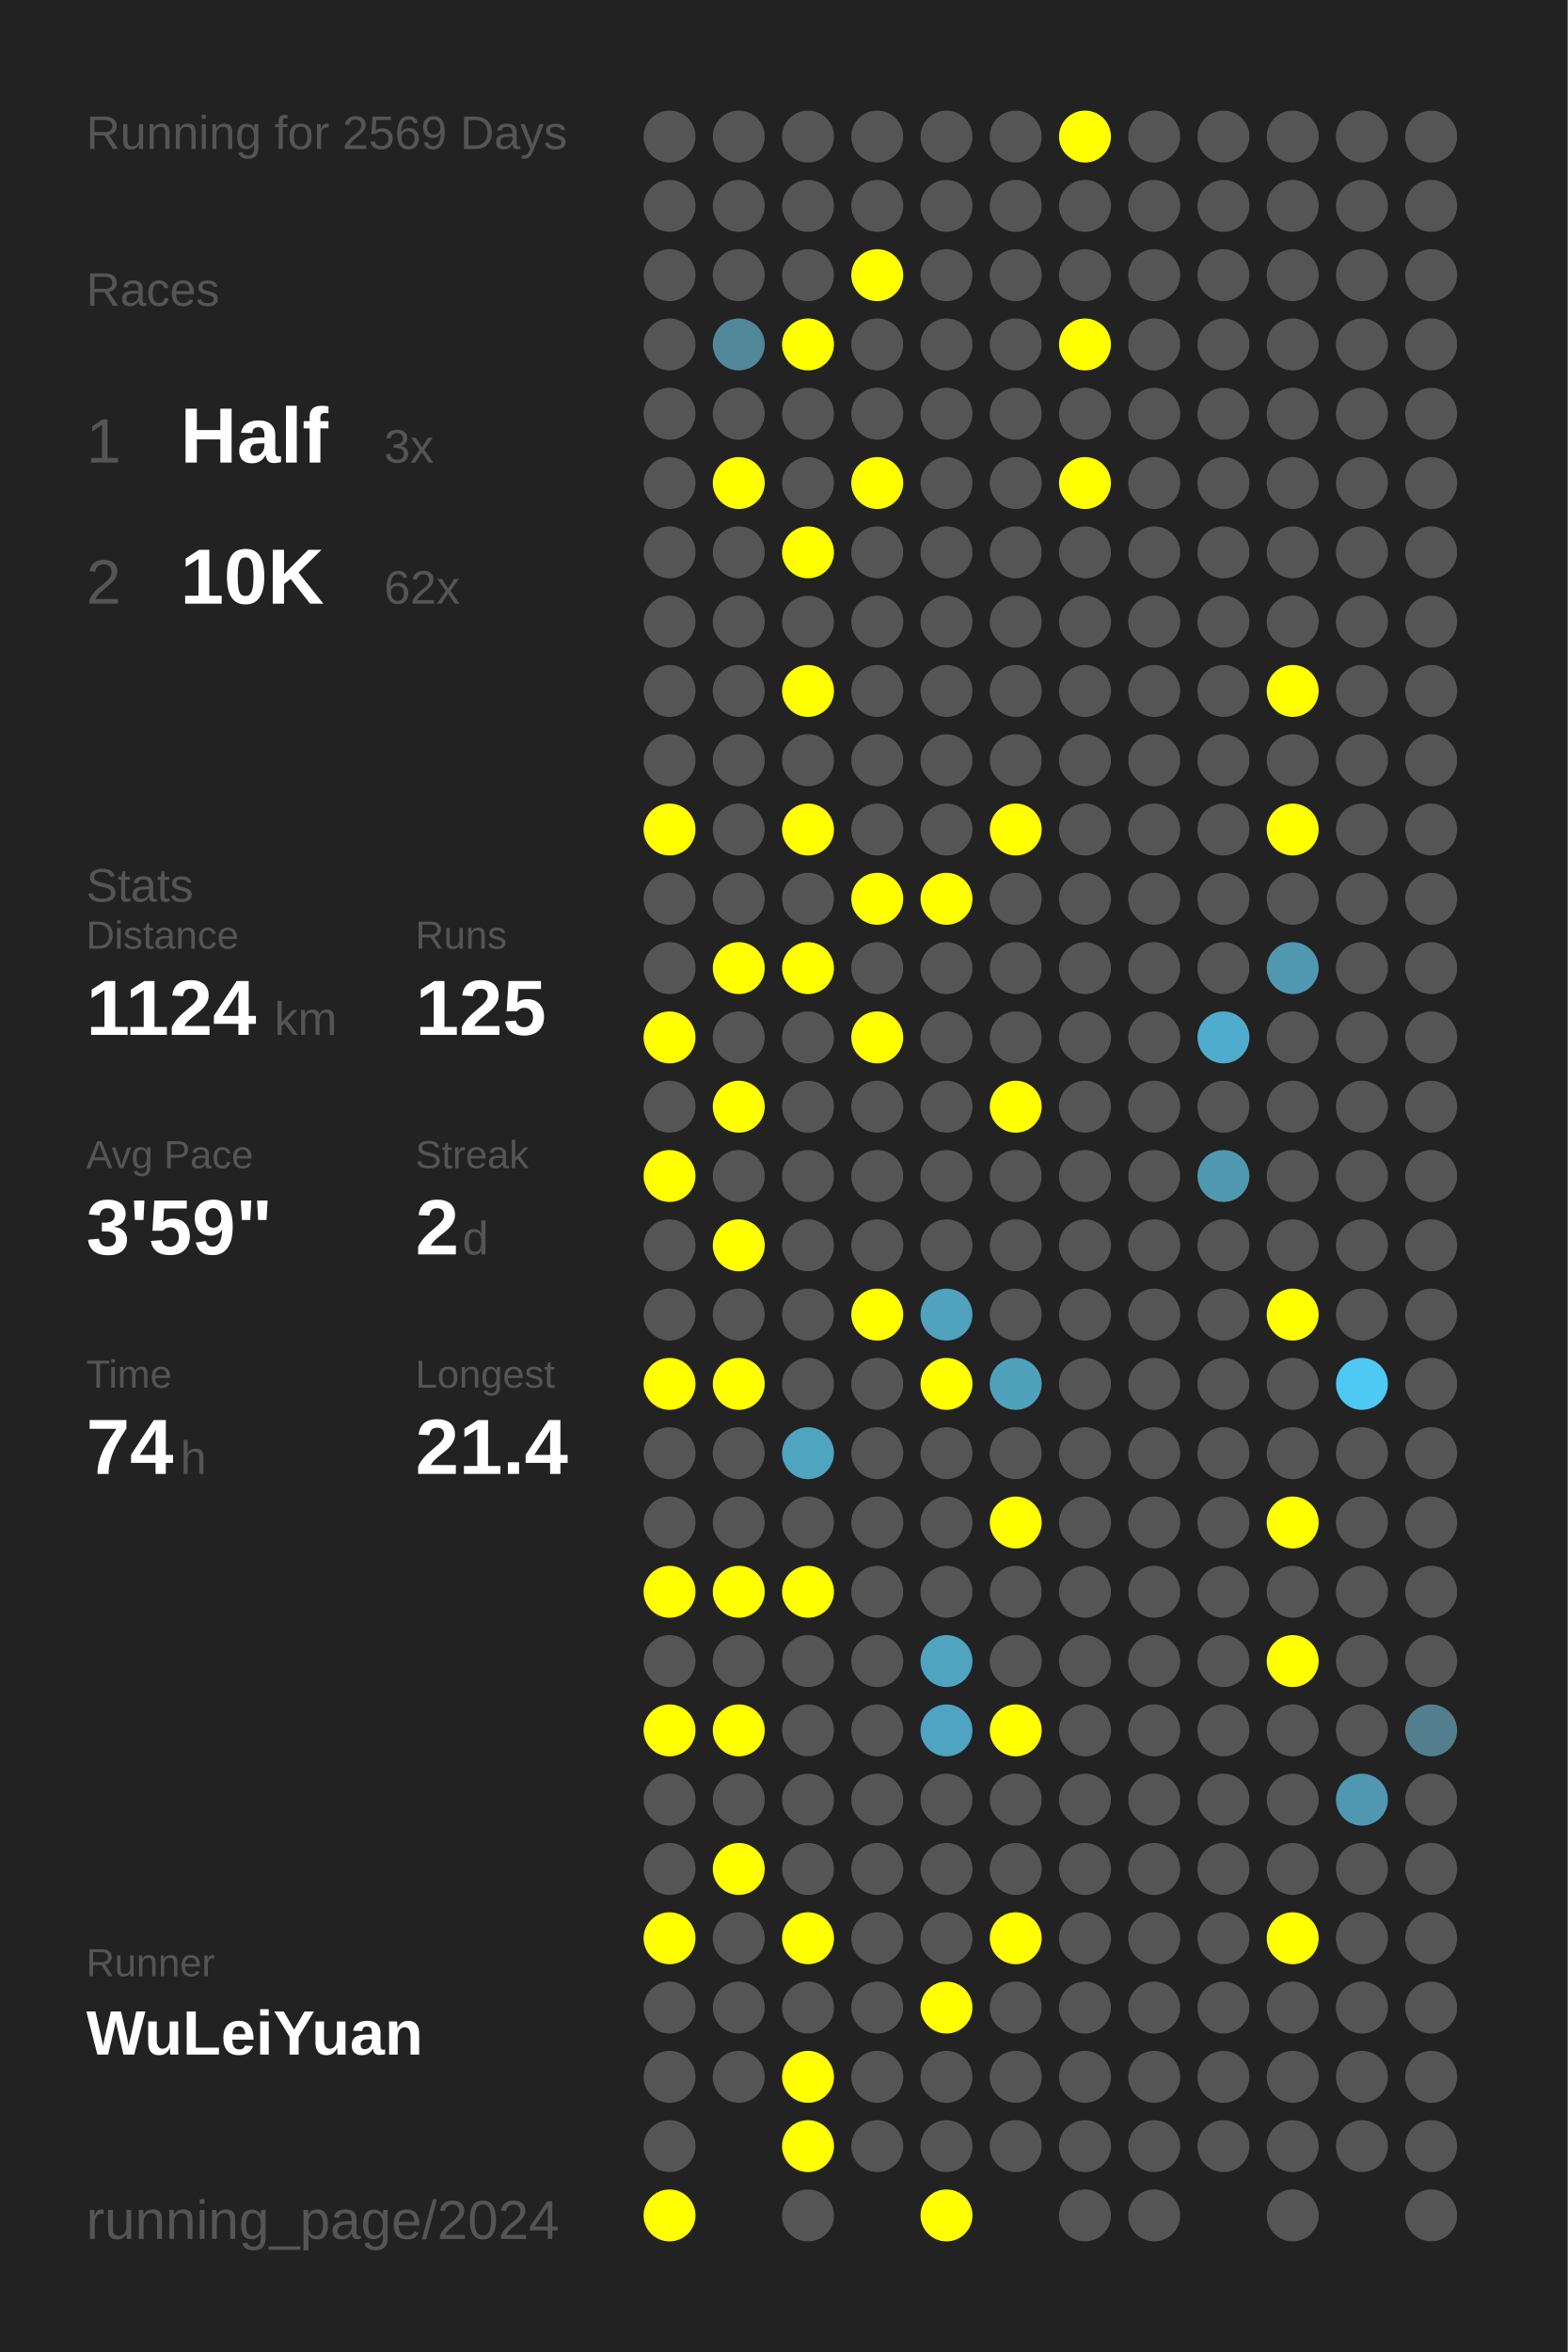
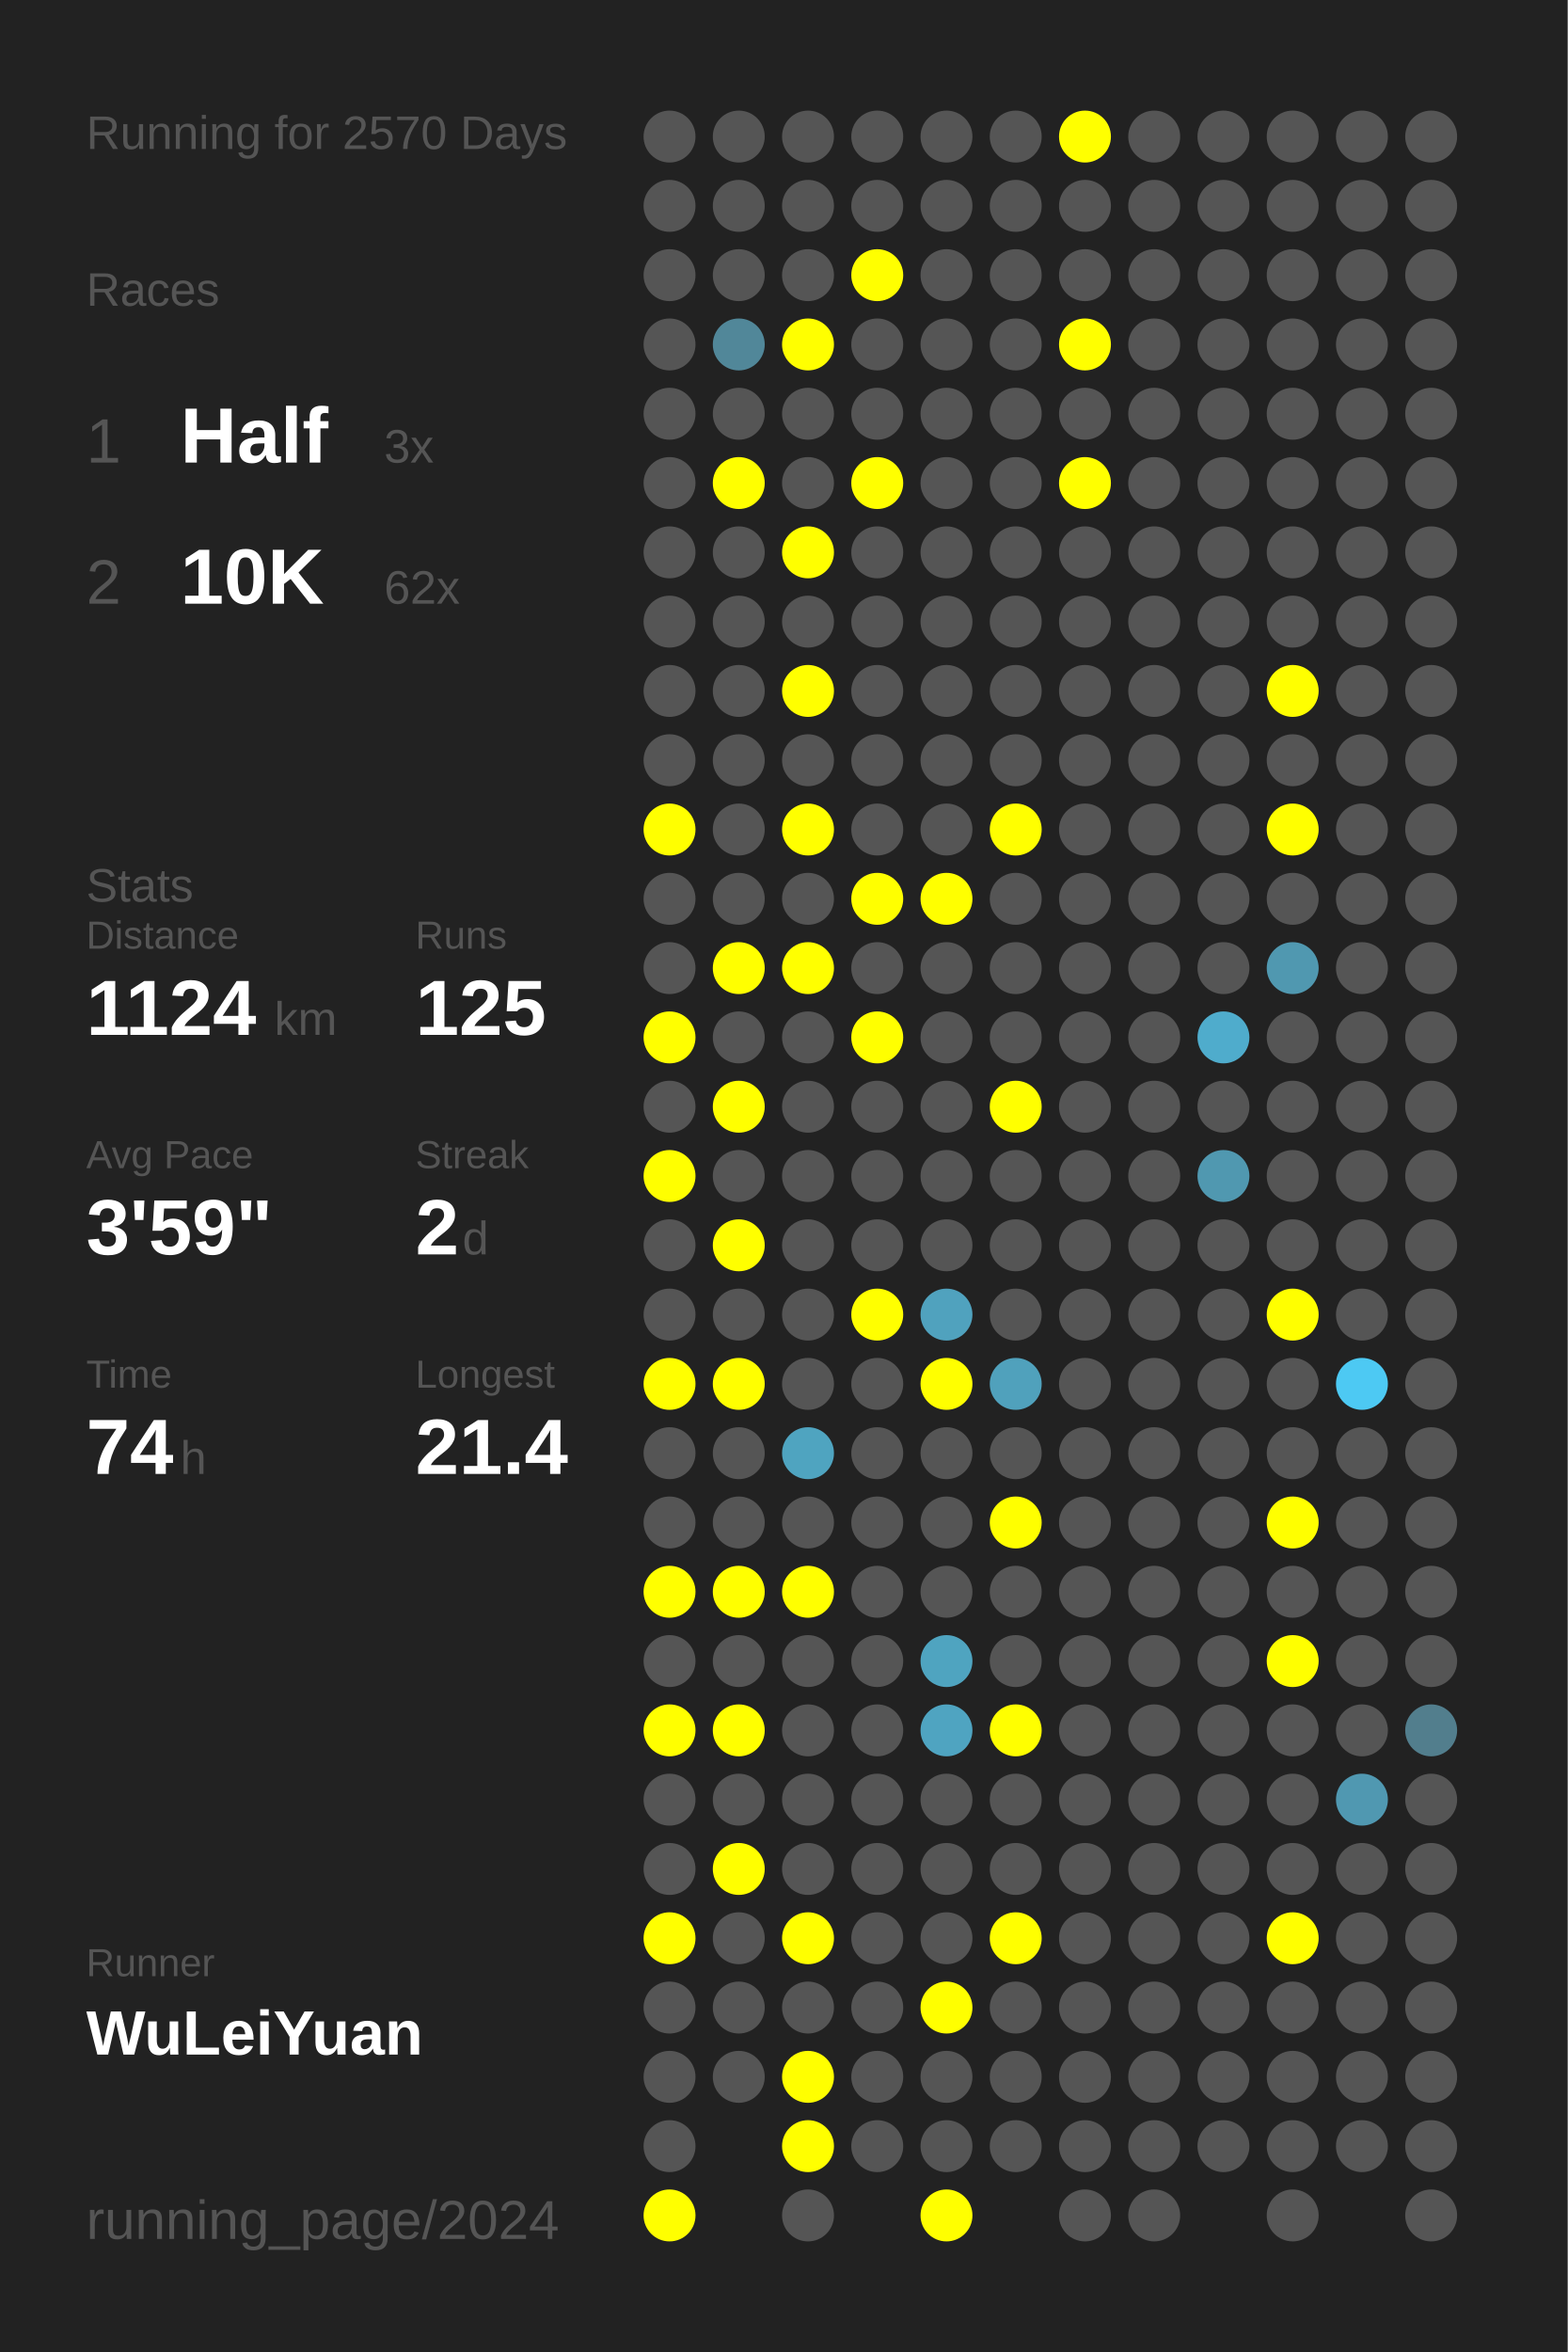
<svg xmlns="http://www.w3.org/2000/svg" baseProfile="full" height="300mm" version="1.1" viewBox="0,0,200,300" width="200mm">
  <defs />
  <rect fill="#222222" height="300" width="200" x="0" y="0" />
-   <text fill="#555555" style="font-size:6px; font-family:Arial;" x="11" y="19">Running for 2569 Days</text>
+   <text fill="#555555" style="font-size:6px; font-family:Arial;" x="11" y="19">Running for 2570 Days</text>
  <text fill="#555555" style="font-size:6px; font-family:Arial;" x="11" y="39">Races</text>
  <text fill="#555555" style="font-size:8px; font-family:Arial;" x="11" y="59">1</text>
  <text fill="#FFFFFF" style="font-size:10px; font-family:Arial; font-weight:bold;" x="23" y="59">Half</text>
  <text fill="#555555" style="font-size:6px; font-family:Arial;" x="49" y="59">3x</text>
  <text fill="#555555" style="font-size:8px; font-family:Arial;" x="11" y="77">2</text>
  <text fill="#FFFFFF" style="font-size:10px; font-family:Arial; font-weight:bold;" x="23" y="77">10K</text>
  <text fill="#555555" style="font-size:6px; font-family:Arial;" x="49" y="77">62x</text>
  <text fill="#555555" style="font-size:6px; font-family:Arial;" x="11" y="115">Stats</text>
  <text fill="#555555" style="font-size:5px; font-family:Arial;" x="11" y="121">Distance</text>
  <text fill="#FFFFFF" style="font-size:10px; font-family:Arial; font-weight:bold;" x="11" y="132">1124</text>
  <text fill="#555555" style="font-size:6px; font-family:Arial;" x="35" y="132">km</text>
  <text fill="#555555" style="font-size:5px; font-family:Arial;" x="53" y="121">Runs</text>
  <text fill="#FFFFFF" style="font-size:10px; font-family:Arial; font-weight:bold;" x="53" y="132">125</text>
  <text fill="#555555" style="font-size:5px; font-family:Arial;" x="11" y="149">Avg Pace</text>
  <text fill="#FFFFFF" style="font-size:10px; font-family:Arial; font-weight:bold;" x="11" y="160">3'59"</text>
  <text fill="#555555" style="font-size:5px; font-family:Arial;" x="53" y="149">Streak</text>
  <text fill="#FFFFFF" style="font-size:10px; font-family:Arial; font-weight:bold;" x="53" y="160">2</text>
  <text fill="#555555" style="font-size:6px; font-family:Arial;" x="59" y="160">d</text>
  <text fill="#555555" style="font-size:5px; font-family:Arial;" x="11" y="177">Time</text>
  <text fill="#FFFFFF" style="font-size:10px; font-family:Arial; font-weight:bold;" x="11" y="188">74</text>
  <text fill="#555555" style="font-size:6px; font-family:Arial;" x="23" y="188">h</text>
  <text fill="#555555" style="font-size:5px; font-family:Arial;" x="53" y="177">Longest</text>
  <text fill="#FFFFFF" style="font-size:10px; font-family:Arial; font-weight:bold;" x="53" y="188">21.4</text>
  <text fill="#555555" style="font-size:5px; font-family:Arial;" x="11" y="252.065">Runner</text>
  <text fill="#FFFFFF" style="font-size:8px; font-family:Arial; font-weight:bold;" x="11" y="262.065">WuLeiYuan</text>
  <text fill="#555555" style="font-size:7px; font-family:Arial;" x="11" y="285.581">running_page/2024</text>
  <circle cx="85.417" cy="17.419" fill="#555555" r="3.312" />
  <circle cx="85.417" cy="26.258" fill="#555555" r="3.312" />
  <circle cx="85.417" cy="35.097" fill="#555555" r="3.312" />
  <circle cx="85.417" cy="43.935" fill="#555555" r="3.312" />
  <circle cx="85.417" cy="52.774" fill="#555555" r="3.312" />
  <circle cx="85.417" cy="61.613" fill="#555555" r="3.312" />
  <circle cx="85.417" cy="70.452" fill="#555555" r="3.312" />
  <circle cx="85.417" cy="79.29" fill="#555555" r="3.312" />
  <circle cx="85.417" cy="88.129" fill="#555555" r="3.312" />
  <circle cx="85.417" cy="96.968" fill="#555555" r="3.312" />
  <circle cx="85.417" cy="105.806" fill="#FFFF00" r="3.312" />
  <circle cx="85.417" cy="114.645" fill="#555555" r="3.312" />
  <circle cx="85.417" cy="123.484" fill="#555555" r="3.312" />
  <circle cx="85.417" cy="132.323" fill="#FFFF00" r="3.312" />
  <circle cx="85.417" cy="141.161" fill="#555555" r="3.312" />
  <circle cx="85.417" cy="150" fill="#FFFF00" r="3.312" />
  <circle cx="85.417" cy="158.839" fill="#555555" r="3.312" />
  <circle cx="85.417" cy="167.677" fill="#555555" r="3.312" />
  <circle cx="85.417" cy="176.516" fill="#FFFF00" r="3.312" />
  <circle cx="85.417" cy="185.355" fill="#555555" r="3.312" />
  <circle cx="85.417" cy="194.194" fill="#555555" r="3.312" />
  <circle cx="85.417" cy="203.032" fill="#FFFF00" r="3.312" />
  <circle cx="85.417" cy="211.871" fill="#555555" r="3.312" />
  <circle cx="85.417" cy="220.71" fill="#FFFF00" r="3.312" />
  <circle cx="85.417" cy="229.548" fill="#555555" r="3.312" />
  <circle cx="85.417" cy="238.387" fill="#555555" r="3.312" />
  <circle cx="85.417" cy="247.226" fill="#FFFF00" r="3.312" />
  <circle cx="85.417" cy="256.065" fill="#555555" r="3.312" />
  <circle cx="85.417" cy="264.903" fill="#555555" r="3.312" />
  <circle cx="85.417" cy="273.742" fill="#555555" r="3.312" />
  <circle cx="85.417" cy="282.581" fill="#FFFF00" r="3.312" />
  <circle cx="94.25" cy="17.419" fill="#555555" r="3.312" />
  <circle cx="94.25" cy="26.258" fill="#555555" r="3.312" />
  <circle cx="94.25" cy="35.097" fill="#555555" r="3.312" />
  <circle cx="94.25" cy="43.935" fill="#518799" r="3.312" />
  <circle cx="94.25" cy="52.774" fill="#555555" r="3.312" />
  <circle cx="94.25" cy="61.613" fill="#FFFF00" r="3.312" />
  <circle cx="94.25" cy="70.452" fill="#555555" r="3.312" />
  <circle cx="94.25" cy="79.29" fill="#555555" r="3.312" />
  <circle cx="94.25" cy="88.129" fill="#555555" r="3.312" />
  <circle cx="94.25" cy="96.968" fill="#555555" r="3.312" />
  <circle cx="94.25" cy="105.806" fill="#555555" r="3.312" />
  <circle cx="94.25" cy="114.645" fill="#555555" r="3.312" />
  <circle cx="94.25" cy="123.484" fill="#FFFF00" r="3.312" />
  <circle cx="94.25" cy="132.323" fill="#555555" r="3.312" />
  <circle cx="94.25" cy="141.161" fill="#FFFF00" r="3.312" />
  <circle cx="94.25" cy="150" fill="#555555" r="3.312" />
  <circle cx="94.25" cy="158.839" fill="#FFFF00" r="3.312" />
  <circle cx="94.25" cy="167.677" fill="#555555" r="3.312" />
  <circle cx="94.25" cy="176.516" fill="#FFFF00" r="3.312" />
  <circle cx="94.25" cy="185.355" fill="#555555" r="3.312" />
  <circle cx="94.25" cy="194.194" fill="#555555" r="3.312" />
  <circle cx="94.25" cy="203.032" fill="#FFFF00" r="3.312" />
  <circle cx="94.25" cy="211.871" fill="#555555" r="3.312" />
  <circle cx="94.25" cy="220.71" fill="#FFFF00" r="3.312" />
  <circle cx="94.25" cy="229.548" fill="#555555" r="3.312" />
  <circle cx="94.25" cy="238.387" fill="#FFFF00" r="3.312" />
  <circle cx="94.25" cy="247.226" fill="#555555" r="3.312" />
  <circle cx="94.25" cy="256.065" fill="#555555" r="3.312" />
  <circle cx="94.25" cy="264.903" fill="#555555" r="3.312" />
  <circle cx="103.083" cy="17.419" fill="#555555" r="3.312" />
  <circle cx="103.083" cy="26.258" fill="#555555" r="3.312" />
  <circle cx="103.083" cy="35.097" fill="#555555" r="3.312" />
  <circle cx="103.083" cy="43.935" fill="#FFFF00" r="3.312" />
  <circle cx="103.083" cy="52.774" fill="#555555" r="3.312" />
  <circle cx="103.083" cy="61.613" fill="#555555" r="3.312" />
  <circle cx="103.083" cy="70.452" fill="#FFFF00" r="3.312" />
  <circle cx="103.083" cy="79.29" fill="#555555" r="3.312" />
  <circle cx="103.083" cy="88.129" fill="#FFFF00" r="3.312" />
  <circle cx="103.083" cy="96.968" fill="#555555" r="3.312" />
  <circle cx="103.083" cy="105.806" fill="#FFFF00" r="3.312" />
  <circle cx="103.083" cy="114.645" fill="#555555" r="3.312" />
  <circle cx="103.083" cy="123.484" fill="#FFFF00" r="3.312" />
  <circle cx="103.083" cy="132.323" fill="#555555" r="3.312" />
  <circle cx="103.083" cy="141.161" fill="#555555" r="3.312" />
  <circle cx="103.083" cy="150" fill="#555555" r="3.312" />
  <circle cx="103.083" cy="158.839" fill="#555555" r="3.312" />
  <circle cx="103.083" cy="167.677" fill="#555555" r="3.312" />
  <circle cx="103.083" cy="176.516" fill="#555555" r="3.312" />
  <circle cx="103.083" cy="185.355" fill="#4fa4c0" r="3.312" />
  <circle cx="103.083" cy="194.194" fill="#555555" r="3.312" />
  <circle cx="103.083" cy="203.032" fill="#FFFF00" r="3.312" />
  <circle cx="103.083" cy="211.871" fill="#555555" r="3.312" />
  <circle cx="103.083" cy="220.71" fill="#555555" r="3.312" />
  <circle cx="103.083" cy="229.548" fill="#555555" r="3.312" />
  <circle cx="103.083" cy="238.387" fill="#555555" r="3.312" />
  <circle cx="103.083" cy="247.226" fill="#FFFF00" r="3.312" />
  <circle cx="103.083" cy="256.065" fill="#555555" r="3.312" />
  <circle cx="103.083" cy="264.903" fill="#FFFF00" r="3.312" />
  <circle cx="103.083" cy="273.742" fill="#FFFF00" r="3.312" />
  <circle cx="103.083" cy="282.581" fill="#555555" r="3.312" />
  <circle cx="111.917" cy="17.419" fill="#555555" r="3.312" />
  <circle cx="111.917" cy="26.258" fill="#555555" r="3.312" />
  <circle cx="111.917" cy="35.097" fill="#FFFF00" r="3.312" />
  <circle cx="111.917" cy="43.935" fill="#555555" r="3.312" />
  <circle cx="111.917" cy="52.774" fill="#555555" r="3.312" />
  <circle cx="111.917" cy="61.613" fill="#FFFF00" r="3.312" />
  <circle cx="111.917" cy="70.452" fill="#555555" r="3.312" />
  <circle cx="111.917" cy="79.29" fill="#555555" r="3.312" />
  <circle cx="111.917" cy="88.129" fill="#555555" r="3.312" />
  <circle cx="111.917" cy="96.968" fill="#555555" r="3.312" />
  <circle cx="111.917" cy="105.806" fill="#555555" r="3.312" />
  <circle cx="111.917" cy="114.645" fill="#FFFF00" r="3.312" />
  <circle cx="111.917" cy="123.484" fill="#555555" r="3.312" />
  <circle cx="111.917" cy="132.323" fill="#FFFF00" r="3.312" />
  <circle cx="111.917" cy="141.161" fill="#555555" r="3.312" />
  <circle cx="111.917" cy="150" fill="#555555" r="3.312" />
  <circle cx="111.917" cy="158.839" fill="#555555" r="3.312" />
  <circle cx="111.917" cy="167.677" fill="#FFFF00" r="3.312" />
  <circle cx="111.917" cy="176.516" fill="#555555" r="3.312" />
  <circle cx="111.917" cy="185.355" fill="#555555" r="3.312" />
  <circle cx="111.917" cy="194.194" fill="#555555" r="3.312" />
  <circle cx="111.917" cy="203.032" fill="#555555" r="3.312" />
  <circle cx="111.917" cy="211.871" fill="#555555" r="3.312" />
  <circle cx="111.917" cy="220.71" fill="#555555" r="3.312" />
  <circle cx="111.917" cy="229.548" fill="#555555" r="3.312" />
  <circle cx="111.917" cy="238.387" fill="#555555" r="3.312" />
  <circle cx="111.917" cy="247.226" fill="#555555" r="3.312" />
  <circle cx="111.917" cy="256.065" fill="#555555" r="3.312" />
  <circle cx="111.917" cy="264.903" fill="#555555" r="3.312" />
  <circle cx="111.917" cy="273.742" fill="#555555" r="3.312" />
  <circle cx="120.75" cy="17.419" fill="#555555" r="3.312" />
  <circle cx="120.75" cy="26.258" fill="#555555" r="3.312" />
  <circle cx="120.75" cy="35.097" fill="#555555" r="3.312" />
  <circle cx="120.75" cy="43.935" fill="#555555" r="3.312" />
  <circle cx="120.75" cy="52.774" fill="#555555" r="3.312" />
  <circle cx="120.75" cy="61.613" fill="#555555" r="3.312" />
  <circle cx="120.75" cy="70.452" fill="#555555" r="3.312" />
  <circle cx="120.75" cy="79.29" fill="#555555" r="3.312" />
  <circle cx="120.75" cy="88.129" fill="#555555" r="3.312" />
  <circle cx="120.75" cy="96.968" fill="#555555" r="3.312" />
  <circle cx="120.75" cy="105.806" fill="#555555" r="3.312" />
  <circle cx="120.75" cy="114.645" fill="#FFFF00" r="3.312" />
  <circle cx="120.75" cy="123.484" fill="#555555" r="3.312" />
  <circle cx="120.75" cy="132.323" fill="#555555" r="3.312" />
  <circle cx="120.75" cy="141.161" fill="#555555" r="3.312" />
  <circle cx="120.75" cy="150" fill="#555555" r="3.312" />
  <circle cx="120.75" cy="158.839" fill="#555555" r="3.312" />
  <circle cx="120.75" cy="167.677" fill="#50a2be" r="3.312" />
  <circle cx="120.75" cy="176.516" fill="#FFFF00" r="3.312" />
  <circle cx="120.75" cy="185.355" fill="#555555" r="3.312" />
  <circle cx="120.75" cy="194.194" fill="#555555" r="3.312" />
  <circle cx="120.75" cy="203.032" fill="#555555" r="3.312" />
  <circle cx="120.75" cy="211.871" fill="#4fa4c0" r="3.312" />
  <circle cx="120.75" cy="220.71" fill="#4fa4c1" r="3.312" />
  <circle cx="120.75" cy="229.548" fill="#555555" r="3.312" />
  <circle cx="120.75" cy="238.387" fill="#555555" r="3.312" />
  <circle cx="120.75" cy="247.226" fill="#555555" r="3.312" />
  <circle cx="120.75" cy="256.065" fill="#FFFF00" r="3.312" />
  <circle cx="120.75" cy="264.903" fill="#555555" r="3.312" />
  <circle cx="120.75" cy="273.742" fill="#555555" r="3.312" />
  <circle cx="120.75" cy="282.581" fill="#FFFF00" r="3.312" />
  <circle cx="129.583" cy="17.419" fill="#555555" r="3.312" />
  <circle cx="129.583" cy="26.258" fill="#555555" r="3.312" />
  <circle cx="129.583" cy="35.097" fill="#555555" r="3.312" />
  <circle cx="129.583" cy="43.935" fill="#555555" r="3.312" />
  <circle cx="129.583" cy="52.774" fill="#555555" r="3.312" />
  <circle cx="129.583" cy="61.613" fill="#555555" r="3.312" />
  <circle cx="129.583" cy="70.452" fill="#555555" r="3.312" />
  <circle cx="129.583" cy="79.29" fill="#555555" r="3.312" />
  <circle cx="129.583" cy="88.129" fill="#555555" r="3.312" />
  <circle cx="129.583" cy="96.968" fill="#555555" r="3.312" />
  <circle cx="129.583" cy="105.806" fill="#FFFF00" r="3.312" />
  <circle cx="129.583" cy="114.645" fill="#555555" r="3.312" />
  <circle cx="129.583" cy="123.484" fill="#555555" r="3.312" />
  <circle cx="129.583" cy="132.323" fill="#555555" r="3.312" />
  <circle cx="129.583" cy="141.161" fill="#FFFF00" r="3.312" />
  <circle cx="129.583" cy="150" fill="#555555" r="3.312" />
  <circle cx="129.583" cy="158.839" fill="#555555" r="3.312" />
  <circle cx="129.583" cy="167.677" fill="#555555" r="3.312" />
  <circle cx="129.583" cy="176.516" fill="#50a1bc" r="3.312" />
  <circle cx="129.583" cy="185.355" fill="#555555" r="3.312" />
  <circle cx="129.583" cy="194.194" fill="#FFFF00" r="3.312" />
  <circle cx="129.583" cy="203.032" fill="#555555" r="3.312" />
  <circle cx="129.583" cy="211.871" fill="#555555" r="3.312" />
  <circle cx="129.583" cy="220.71" fill="#FFFF00" r="3.312" />
  <circle cx="129.583" cy="229.548" fill="#555555" r="3.312" />
  <circle cx="129.583" cy="238.387" fill="#555555" r="3.312" />
  <circle cx="129.583" cy="247.226" fill="#FFFF00" r="3.312" />
  <circle cx="129.583" cy="256.065" fill="#555555" r="3.312" />
  <circle cx="129.583" cy="264.903" fill="#555555" r="3.312" />
  <circle cx="129.583" cy="273.742" fill="#555555" r="3.312" />
  <circle cx="138.417" cy="17.419" fill="#FFFF00" r="3.312" />
  <circle cx="138.417" cy="26.258" fill="#555555" r="3.312" />
  <circle cx="138.417" cy="35.097" fill="#555555" r="3.312" />
  <circle cx="138.417" cy="43.935" fill="#FFFF00" r="3.312" />
  <circle cx="138.417" cy="52.774" fill="#555555" r="3.312" />
  <circle cx="138.417" cy="61.613" fill="#FFFF00" r="3.312" />
  <circle cx="138.417" cy="70.452" fill="#555555" r="3.312" />
  <circle cx="138.417" cy="79.29" fill="#555555" r="3.312" />
  <circle cx="138.417" cy="88.129" fill="#555555" r="3.312" />
  <circle cx="138.417" cy="96.968" fill="#555555" r="3.312" />
  <circle cx="138.417" cy="105.806" fill="#555555" r="3.312" />
  <circle cx="138.417" cy="114.645" fill="#555555" r="3.312" />
  <circle cx="138.417" cy="123.484" fill="#555555" r="3.312" />
  <circle cx="138.417" cy="132.323" fill="#555555" r="3.312" />
  <circle cx="138.417" cy="141.161" fill="#555555" r="3.312" />
  <circle cx="138.417" cy="150" fill="#555555" r="3.312" />
  <circle cx="138.417" cy="158.839" fill="#555555" r="3.312" />
  <circle cx="138.417" cy="167.677" fill="#555555" r="3.312" />
  <circle cx="138.417" cy="176.516" fill="#555555" r="3.312" />
  <circle cx="138.417" cy="185.355" fill="#555555" r="3.312" />
  <circle cx="138.417" cy="194.194" fill="#555555" r="3.312" />
  <circle cx="138.417" cy="203.032" fill="#555555" r="3.312" />
  <circle cx="138.417" cy="211.871" fill="#555555" r="3.312" />
  <circle cx="138.417" cy="220.71" fill="#555555" r="3.312" />
  <circle cx="138.417" cy="229.548" fill="#555555" r="3.312" />
  <circle cx="138.417" cy="238.387" fill="#555555" r="3.312" />
  <circle cx="138.417" cy="247.226" fill="#555555" r="3.312" />
  <circle cx="138.417" cy="256.065" fill="#555555" r="3.312" />
  <circle cx="138.417" cy="264.903" fill="#555555" r="3.312" />
  <circle cx="138.417" cy="273.742" fill="#555555" r="3.312" />
  <circle cx="138.417" cy="282.581" fill="#555555" r="3.312" />
  <circle cx="147.25" cy="17.419" fill="#555555" r="3.312" />
  <circle cx="147.25" cy="26.258" fill="#555555" r="3.312" />
  <circle cx="147.25" cy="35.097" fill="#555555" r="3.312" />
  <circle cx="147.25" cy="43.935" fill="#555555" r="3.312" />
  <circle cx="147.25" cy="52.774" fill="#555555" r="3.312" />
  <circle cx="147.25" cy="61.613" fill="#555555" r="3.312" />
  <circle cx="147.25" cy="70.452" fill="#555555" r="3.312" />
  <circle cx="147.25" cy="79.29" fill="#555555" r="3.312" />
  <circle cx="147.25" cy="88.129" fill="#555555" r="3.312" />
  <circle cx="147.25" cy="96.968" fill="#555555" r="3.312" />
  <circle cx="147.25" cy="105.806" fill="#555555" r="3.312" />
  <circle cx="147.25" cy="114.645" fill="#555555" r="3.312" />
  <circle cx="147.25" cy="123.484" fill="#555555" r="3.312" />
  <circle cx="147.25" cy="132.323" fill="#555555" r="3.312" />
  <circle cx="147.25" cy="141.161" fill="#555555" r="3.312" />
  <circle cx="147.25" cy="150" fill="#555555" r="3.312" />
  <circle cx="147.25" cy="158.839" fill="#555555" r="3.312" />
  <circle cx="147.25" cy="167.677" fill="#555555" r="3.312" />
  <circle cx="147.25" cy="176.516" fill="#555555" r="3.312" />
  <circle cx="147.25" cy="185.355" fill="#555555" r="3.312" />
  <circle cx="147.25" cy="194.194" fill="#555555" r="3.312" />
  <circle cx="147.25" cy="203.032" fill="#555555" r="3.312" />
  <circle cx="147.25" cy="211.871" fill="#555555" r="3.312" />
  <circle cx="147.25" cy="220.71" fill="#555555" r="3.312" />
  <circle cx="147.25" cy="229.548" fill="#555555" r="3.312" />
  <circle cx="147.25" cy="238.387" fill="#555555" r="3.312" />
  <circle cx="147.25" cy="247.226" fill="#555555" r="3.312" />
  <circle cx="147.25" cy="256.065" fill="#555555" r="3.312" />
  <circle cx="147.25" cy="264.903" fill="#555555" r="3.312" />
  <circle cx="147.25" cy="273.742" fill="#555555" r="3.312" />
  <circle cx="147.25" cy="282.581" fill="#555555" r="3.312" />
  <circle cx="156.083" cy="17.419" fill="#555555" r="3.312" />
  <circle cx="156.083" cy="26.258" fill="#555555" r="3.312" />
  <circle cx="156.083" cy="35.097" fill="#555555" r="3.312" />
  <circle cx="156.083" cy="43.935" fill="#555555" r="3.312" />
  <circle cx="156.083" cy="52.774" fill="#555555" r="3.312" />
  <circle cx="156.083" cy="61.613" fill="#555555" r="3.312" />
  <circle cx="156.083" cy="70.452" fill="#555555" r="3.312" />
  <circle cx="156.083" cy="79.29" fill="#555555" r="3.312" />
  <circle cx="156.083" cy="88.129" fill="#555555" r="3.312" />
  <circle cx="156.083" cy="96.968" fill="#555555" r="3.312" />
  <circle cx="156.083" cy="105.806" fill="#555555" r="3.312" />
  <circle cx="156.083" cy="114.645" fill="#555555" r="3.312" />
  <circle cx="156.083" cy="123.484" fill="#555555" r="3.312" />
  <circle cx="156.083" cy="132.323" fill="#4faccc" r="3.312" />
  <circle cx="156.083" cy="141.161" fill="#555555" r="3.312" />
  <circle cx="156.083" cy="150" fill="#5098b0" r="3.312" />
  <circle cx="156.083" cy="158.839" fill="#555555" r="3.312" />
  <circle cx="156.083" cy="167.677" fill="#555555" r="3.312" />
  <circle cx="156.083" cy="176.516" fill="#555555" r="3.312" />
  <circle cx="156.083" cy="185.355" fill="#555555" r="3.312" />
  <circle cx="156.083" cy="194.194" fill="#555555" r="3.312" />
  <circle cx="156.083" cy="203.032" fill="#555555" r="3.312" />
  <circle cx="156.083" cy="211.871" fill="#555555" r="3.312" />
  <circle cx="156.083" cy="220.71" fill="#555555" r="3.312" />
  <circle cx="156.083" cy="229.548" fill="#555555" r="3.312" />
  <circle cx="156.083" cy="238.387" fill="#555555" r="3.312" />
  <circle cx="156.083" cy="247.226" fill="#555555" r="3.312" />
  <circle cx="156.083" cy="256.065" fill="#555555" r="3.312" />
  <circle cx="156.083" cy="264.903" fill="#555555" r="3.312" />
  <circle cx="156.083" cy="273.742" fill="#555555" r="3.312" />
  <circle cx="164.917" cy="17.419" fill="#555555" r="3.312" />
  <circle cx="164.917" cy="26.258" fill="#555555" r="3.312" />
  <circle cx="164.917" cy="35.097" fill="#555555" r="3.312" />
  <circle cx="164.917" cy="43.935" fill="#555555" r="3.312" />
  <circle cx="164.917" cy="52.774" fill="#555555" r="3.312" />
  <circle cx="164.917" cy="61.613" fill="#555555" r="3.312" />
  <circle cx="164.917" cy="70.452" fill="#555555" r="3.312" />
  <circle cx="164.917" cy="79.29" fill="#555555" r="3.312" />
  <circle cx="164.917" cy="88.129" fill="#FFFF00" r="3.312" />
  <circle cx="164.917" cy="96.968" fill="#555555" r="3.312" />
  <circle cx="164.917" cy="105.806" fill="#FFFF00" r="3.312" />
  <circle cx="164.917" cy="114.645" fill="#555555" r="3.312" />
  <circle cx="164.917" cy="123.484" fill="#5098b0" r="3.312" />
  <circle cx="164.917" cy="132.323" fill="#555555" r="3.312" />
  <circle cx="164.917" cy="141.161" fill="#555555" r="3.312" />
  <circle cx="164.917" cy="150" fill="#555555" r="3.312" />
  <circle cx="164.917" cy="158.839" fill="#555555" r="3.312" />
  <circle cx="164.917" cy="167.677" fill="#FFFF00" r="3.312" />
  <circle cx="164.917" cy="176.516" fill="#555555" r="3.312" />
  <circle cx="164.917" cy="185.355" fill="#555555" r="3.312" />
  <circle cx="164.917" cy="194.194" fill="#FFFF00" r="3.312" />
  <circle cx="164.917" cy="203.032" fill="#555555" r="3.312" />
  <circle cx="164.917" cy="211.871" fill="#FFFF00" r="3.312" />
  <circle cx="164.917" cy="220.71" fill="#555555" r="3.312" />
  <circle cx="164.917" cy="229.548" fill="#555555" r="3.312" />
  <circle cx="164.917" cy="238.387" fill="#555555" r="3.312" />
  <circle cx="164.917" cy="247.226" fill="#FFFF00" r="3.312" />
  <circle cx="164.917" cy="256.065" fill="#555555" r="3.312" />
  <circle cx="164.917" cy="264.903" fill="#555555" r="3.312" />
  <circle cx="164.917" cy="273.742" fill="#555555" r="3.312" />
  <circle cx="164.917" cy="282.581" fill="#555555" r="3.312" />
  <circle cx="173.75" cy="17.419" fill="#555555" r="3.312" />
  <circle cx="173.75" cy="26.258" fill="#555555" r="3.312" />
  <circle cx="173.75" cy="35.097" fill="#555555" r="3.312" />
  <circle cx="173.75" cy="43.935" fill="#555555" r="3.312" />
  <circle cx="173.75" cy="52.774" fill="#555555" r="3.312" />
  <circle cx="173.75" cy="61.613" fill="#555555" r="3.312" />
  <circle cx="173.75" cy="70.452" fill="#555555" r="3.312" />
  <circle cx="173.75" cy="79.29" fill="#555555" r="3.312" />
  <circle cx="173.75" cy="88.129" fill="#555555" r="3.312" />
  <circle cx="173.75" cy="96.968" fill="#555555" r="3.312" />
  <circle cx="173.75" cy="105.806" fill="#555555" r="3.312" />
  <circle cx="173.75" cy="114.645" fill="#555555" r="3.312" />
  <circle cx="173.75" cy="123.484" fill="#555555" r="3.312" />
  <circle cx="173.75" cy="132.323" fill="#555555" r="3.312" />
  <circle cx="173.75" cy="141.161" fill="#555555" r="3.312" />
  <circle cx="173.75" cy="150" fill="#555555" r="3.312" />
  <circle cx="173.75" cy="158.839" fill="#555555" r="3.312" />
  <circle cx="173.75" cy="167.677" fill="#555555" r="3.312" />
  <circle cx="173.75" cy="176.516" fill="#4dc9f3" r="3.312" />
  <circle cx="173.75" cy="185.355" fill="#555555" r="3.312" />
  <circle cx="173.75" cy="194.194" fill="#555555" r="3.312" />
  <circle cx="173.75" cy="203.032" fill="#555555" r="3.312" />
  <circle cx="173.75" cy="211.871" fill="#555555" r="3.312" />
  <circle cx="173.75" cy="220.71" fill="#555555" r="3.312" />
  <circle cx="173.75" cy="229.548" fill="#5098b1" r="3.312" />
  <circle cx="173.75" cy="238.387" fill="#555555" r="3.312" />
  <circle cx="173.75" cy="247.226" fill="#555555" r="3.312" />
  <circle cx="173.75" cy="256.065" fill="#555555" r="3.312" />
  <circle cx="173.75" cy="264.903" fill="#555555" r="3.312" />
  <circle cx="173.75" cy="273.742" fill="#555555" r="3.312" />
  <circle cx="182.583" cy="17.419" fill="#555555" r="3.312" />
  <circle cx="182.583" cy="26.258" fill="#555555" r="3.312" />
  <circle cx="182.583" cy="35.097" fill="#555555" r="3.312" />
  <circle cx="182.583" cy="43.935" fill="#555555" r="3.312" />
  <circle cx="182.583" cy="52.774" fill="#555555" r="3.312" />
  <circle cx="182.583" cy="61.613" fill="#555555" r="3.312" />
  <circle cx="182.583" cy="70.452" fill="#555555" r="3.312" />
  <circle cx="182.583" cy="79.29" fill="#555555" r="3.312" />
  <circle cx="182.583" cy="88.129" fill="#555555" r="3.312" />
  <circle cx="182.583" cy="96.968" fill="#555555" r="3.312" />
  <circle cx="182.583" cy="105.806" fill="#555555" r="3.312" />
  <circle cx="182.583" cy="114.645" fill="#555555" r="3.312" />
  <circle cx="182.583" cy="123.484" fill="#555555" r="3.312" />
  <circle cx="182.583" cy="132.323" fill="#555555" r="3.312" />
  <circle cx="182.583" cy="141.161" fill="#555555" r="3.312" />
  <circle cx="182.583" cy="150" fill="#555555" r="3.312" />
  <circle cx="182.583" cy="158.839" fill="#555555" r="3.312" />
  <circle cx="182.583" cy="167.677" fill="#555555" r="3.312" />
  <circle cx="182.583" cy="176.516" fill="#555555" r="3.312" />
  <circle cx="182.583" cy="185.355" fill="#555555" r="3.312" />
  <circle cx="182.583" cy="194.194" fill="#555555" r="3.312" />
  <circle cx="182.583" cy="203.032" fill="#555555" r="3.312" />
  <circle cx="182.583" cy="211.871" fill="#555555" r="3.312" />
  <circle cx="182.583" cy="220.71" fill="#527e8d" r="3.312" />
  <circle cx="182.583" cy="229.548" fill="#555555" r="3.312" />
  <circle cx="182.583" cy="238.387" fill="#555555" r="3.312" />
  <circle cx="182.583" cy="247.226" fill="#555555" r="3.312" />
  <circle cx="182.583" cy="256.065" fill="#555555" r="3.312" />
  <circle cx="182.583" cy="264.903" fill="#555555" r="3.312" />
  <circle cx="182.583" cy="273.742" fill="#555555" r="3.312" />
  <circle cx="182.583" cy="282.581" fill="#555555" r="3.312" />
</svg>
